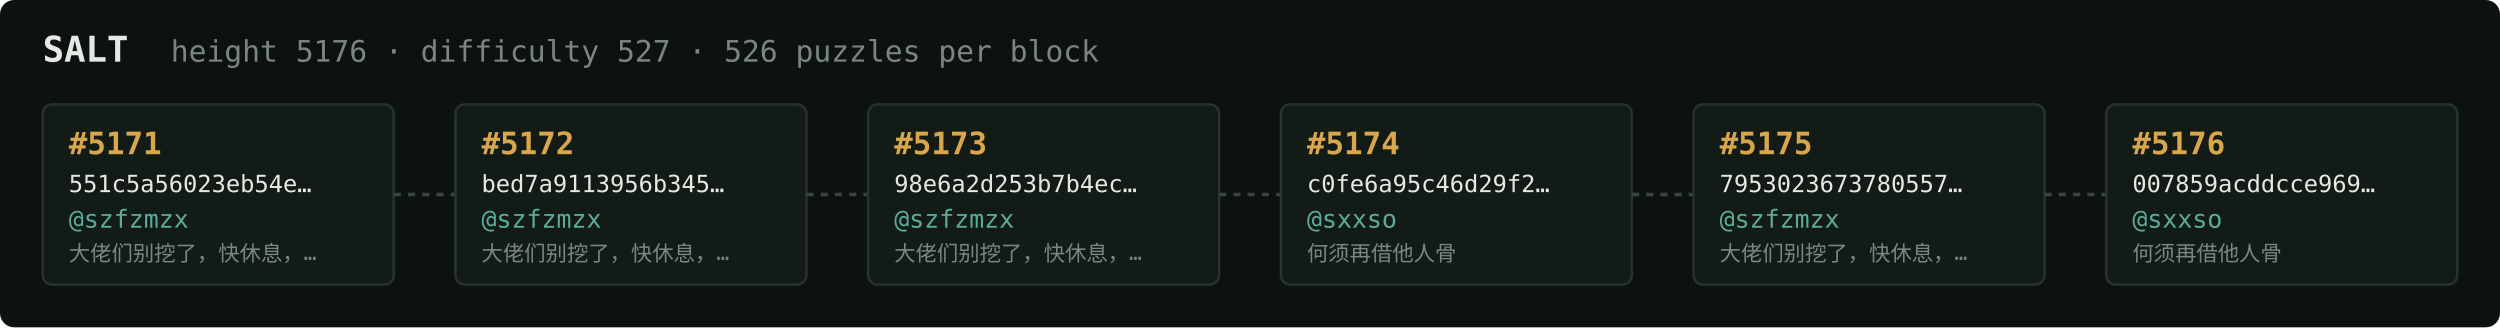
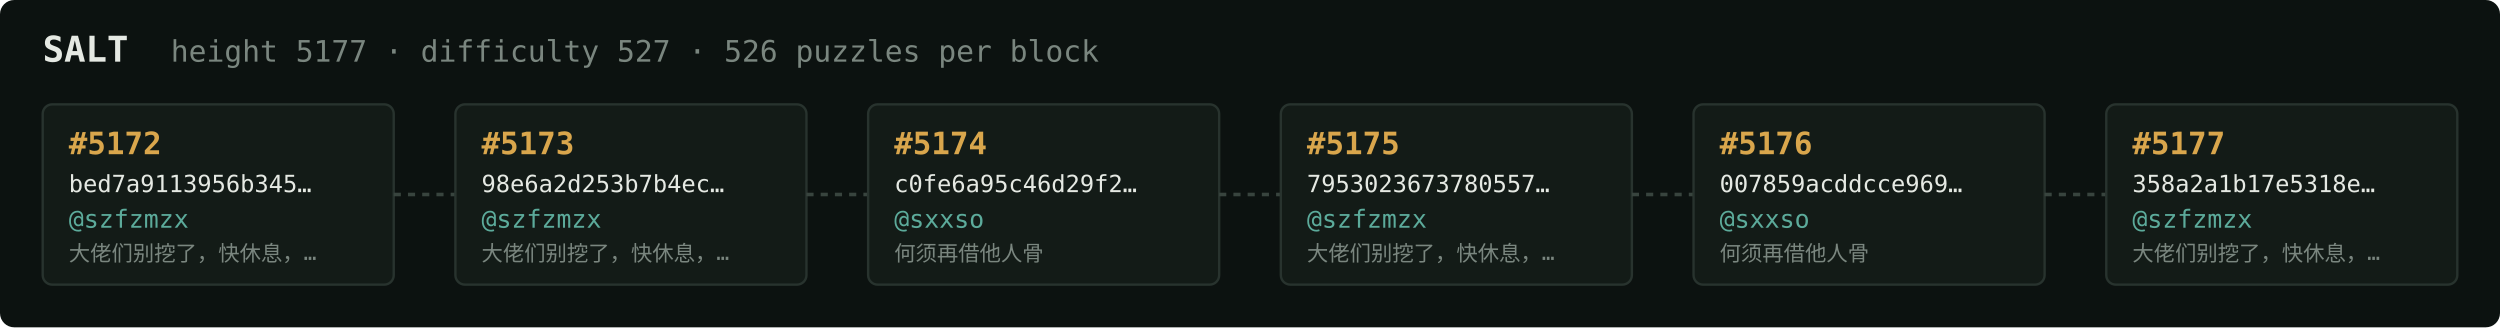
<svg xmlns="http://www.w3.org/2000/svg" width="1054" height="138" viewBox="0 0 1054 138" font-family="ui-monospace,SFMono-Regular,Menlo,monospace">
  <rect fill="#0c1210" width="1054" height="138" rx="6" />
  <text x="18" y="26" fill="#e5e9e3" font-size="15" font-weight="700">SALT</text>
-   <text x="72" y="26" fill="#7a867f" font-size="12.5">height 5176 · difficulty 527 · 526 puzzles per block</text>
+   <text x="72" y="26" fill="#7a867f" font-size="12.5">height 5177 · difficulty 527 · 526 puzzles per block</text>
  <rect x="18" y="44" width="148" height="76" rx="4" fill="#131b17" stroke="#28332e" stroke-width="1" />
-   <text x="29" y="65" fill="#d9a64c" font-size="13" font-weight="700">#5171</text>
-   <text x="29" y="81" fill="#e5e9e3" font-size="10">551c5a56023eb54e…</text>
+   <text x="29" y="65" fill="#d9a64c" font-size="13" font-weight="700">#5172</text>
+   <text x="29" y="81" fill="#e5e9e3" font-size="10">bed7a9113956b345…</text>
  <text x="29" y="96" fill="#5cab9b" font-size="10.5">@szfzmzx</text>
  <text x="29" y="110" fill="#7a867f" font-size="9">大佬们别挖了，快休息，…</text>
  <line x1="166" y1="82.0" x2="192" y2="82.0" stroke="#38443e" stroke-width="1.5" stroke-dasharray="3 3" />
  <rect x="192" y="44" width="148" height="76" rx="4" fill="#131b17" stroke="#28332e" stroke-width="1" />
-   <text x="203" y="65" fill="#d9a64c" font-size="13" font-weight="700">#5172</text>
-   <text x="203" y="81" fill="#e5e9e3" font-size="10">bed7a9113956b345…</text>
+   <text x="203" y="65" fill="#d9a64c" font-size="13" font-weight="700">#5173</text>
+   <text x="203" y="81" fill="#e5e9e3" font-size="10">98e6a2d253b7b4ec…</text>
  <text x="203" y="96" fill="#5cab9b" font-size="10.5">@szfzmzx</text>
  <text x="203" y="110" fill="#7a867f" font-size="9">大佬们别挖了，快休息，…</text>
  <line x1="340" y1="82.0" x2="366" y2="82.0" stroke="#38443e" stroke-width="1.5" stroke-dasharray="3 3" />
  <rect x="366" y="44" width="148" height="76" rx="4" fill="#131b17" stroke="#28332e" stroke-width="1" />
-   <text x="377" y="65" fill="#d9a64c" font-size="13" font-weight="700">#5173</text>
-   <text x="377" y="81" fill="#e5e9e3" font-size="10">98e6a2d253b7b4ec…</text>
-   <text x="377" y="96" fill="#5cab9b" font-size="10.5">@szfzmzx</text>
-   <text x="377" y="110" fill="#7a867f" font-size="9">大佬们别挖了，快休息，…</text>
+   <text x="377" y="65" fill="#d9a64c" font-size="13" font-weight="700">#5174</text>
+   <text x="377" y="81" fill="#e5e9e3" font-size="10">c0fe6a95c46d29f2…</text>
+   <text x="377" y="96" fill="#5cab9b" font-size="10.5">@sxxso</text>
+   <text x="377" y="110" fill="#7a867f" font-size="9">何须再借他人骨</text>
  <line x1="514" y1="82.0" x2="540" y2="82.0" stroke="#38443e" stroke-width="1.5" stroke-dasharray="3 3" />
  <rect x="540" y="44" width="148" height="76" rx="4" fill="#131b17" stroke="#28332e" stroke-width="1" />
-   <text x="551" y="65" fill="#d9a64c" font-size="13" font-weight="700">#5174</text>
-   <text x="551" y="81" fill="#e5e9e3" font-size="10">c0fe6a95c46d29f2…</text>
-   <text x="551" y="96" fill="#5cab9b" font-size="10.5">@sxxso</text>
-   <text x="551" y="110" fill="#7a867f" font-size="9">何须再借他人骨</text>
+   <text x="551" y="65" fill="#d9a64c" font-size="13" font-weight="700">#5175</text>
+   <text x="551" y="81" fill="#e5e9e3" font-size="10">7953023673780557…</text>
+   <text x="551" y="96" fill="#5cab9b" font-size="10.5">@szfzmzx</text>
+   <text x="551" y="110" fill="#7a867f" font-size="9">大佬们别挖了，快休息，…</text>
  <line x1="688" y1="82.0" x2="714" y2="82.0" stroke="#38443e" stroke-width="1.5" stroke-dasharray="3 3" />
  <rect x="714" y="44" width="148" height="76" rx="4" fill="#131b17" stroke="#28332e" stroke-width="1" />
-   <text x="725" y="65" fill="#d9a64c" font-size="13" font-weight="700">#5175</text>
-   <text x="725" y="81" fill="#e5e9e3" font-size="10">7953023673780557…</text>
-   <text x="725" y="96" fill="#5cab9b" font-size="10.5">@szfzmzx</text>
-   <text x="725" y="110" fill="#7a867f" font-size="9">大佬们别挖了，快休息，…</text>
+   <text x="725" y="65" fill="#d9a64c" font-size="13" font-weight="700">#5176</text>
+   <text x="725" y="81" fill="#e5e9e3" font-size="10">007859acddcce969…</text>
+   <text x="725" y="96" fill="#5cab9b" font-size="10.5">@sxxso</text>
+   <text x="725" y="110" fill="#7a867f" font-size="9">何须再借他人骨</text>
  <line x1="862" y1="82.0" x2="888" y2="82.0" stroke="#38443e" stroke-width="1.5" stroke-dasharray="3 3" />
  <rect x="888" y="44" width="148" height="76" rx="4" fill="#131b17" stroke="#28332e" stroke-width="1" />
-   <text x="899" y="65" fill="#d9a64c" font-size="13" font-weight="700">#5176</text>
-   <text x="899" y="81" fill="#e5e9e3" font-size="10">007859acddcce969…</text>
-   <text x="899" y="96" fill="#5cab9b" font-size="10.5">@sxxso</text>
-   <text x="899" y="110" fill="#7a867f" font-size="9">何须再借他人骨</text>
+   <text x="899" y="65" fill="#d9a64c" font-size="13" font-weight="700">#5177</text>
+   <text x="899" y="81" fill="#e5e9e3" font-size="10">358a2a1b17e5318e…</text>
+   <text x="899" y="96" fill="#5cab9b" font-size="10.5">@szfzmzx</text>
+   <text x="899" y="110" fill="#7a867f" font-size="9">大佬们别挖了，快休息，…</text>
</svg>
